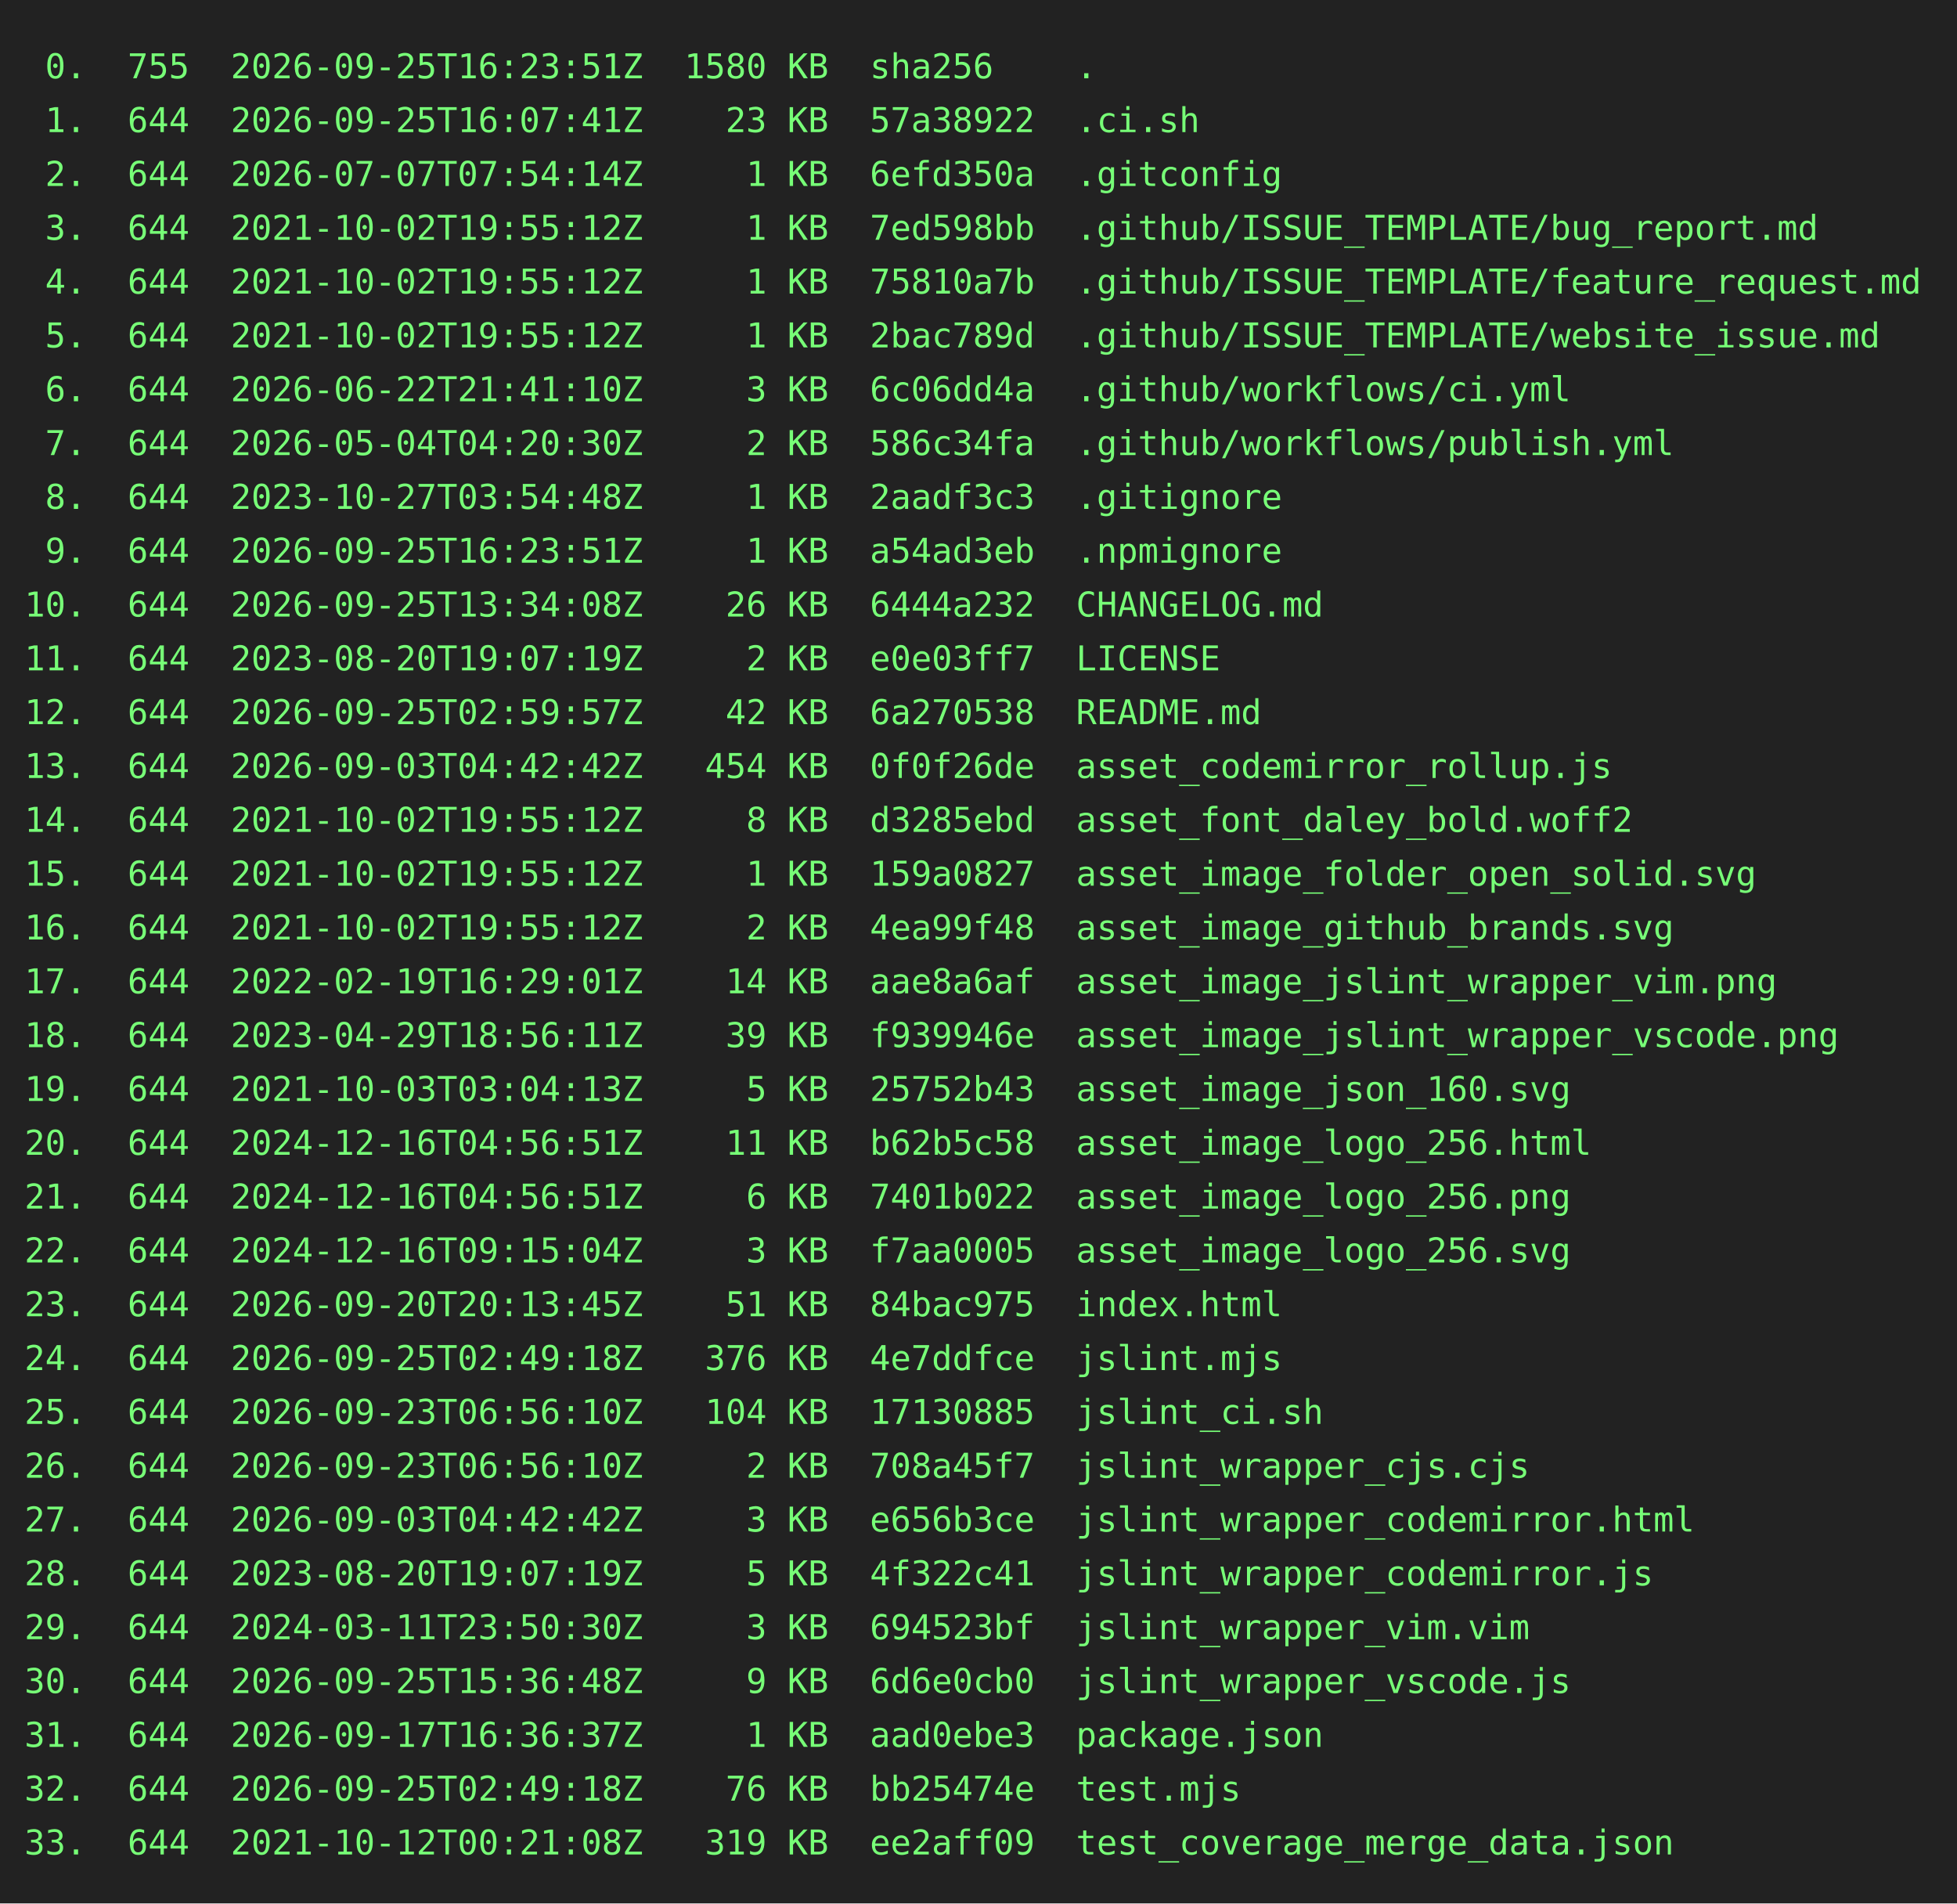
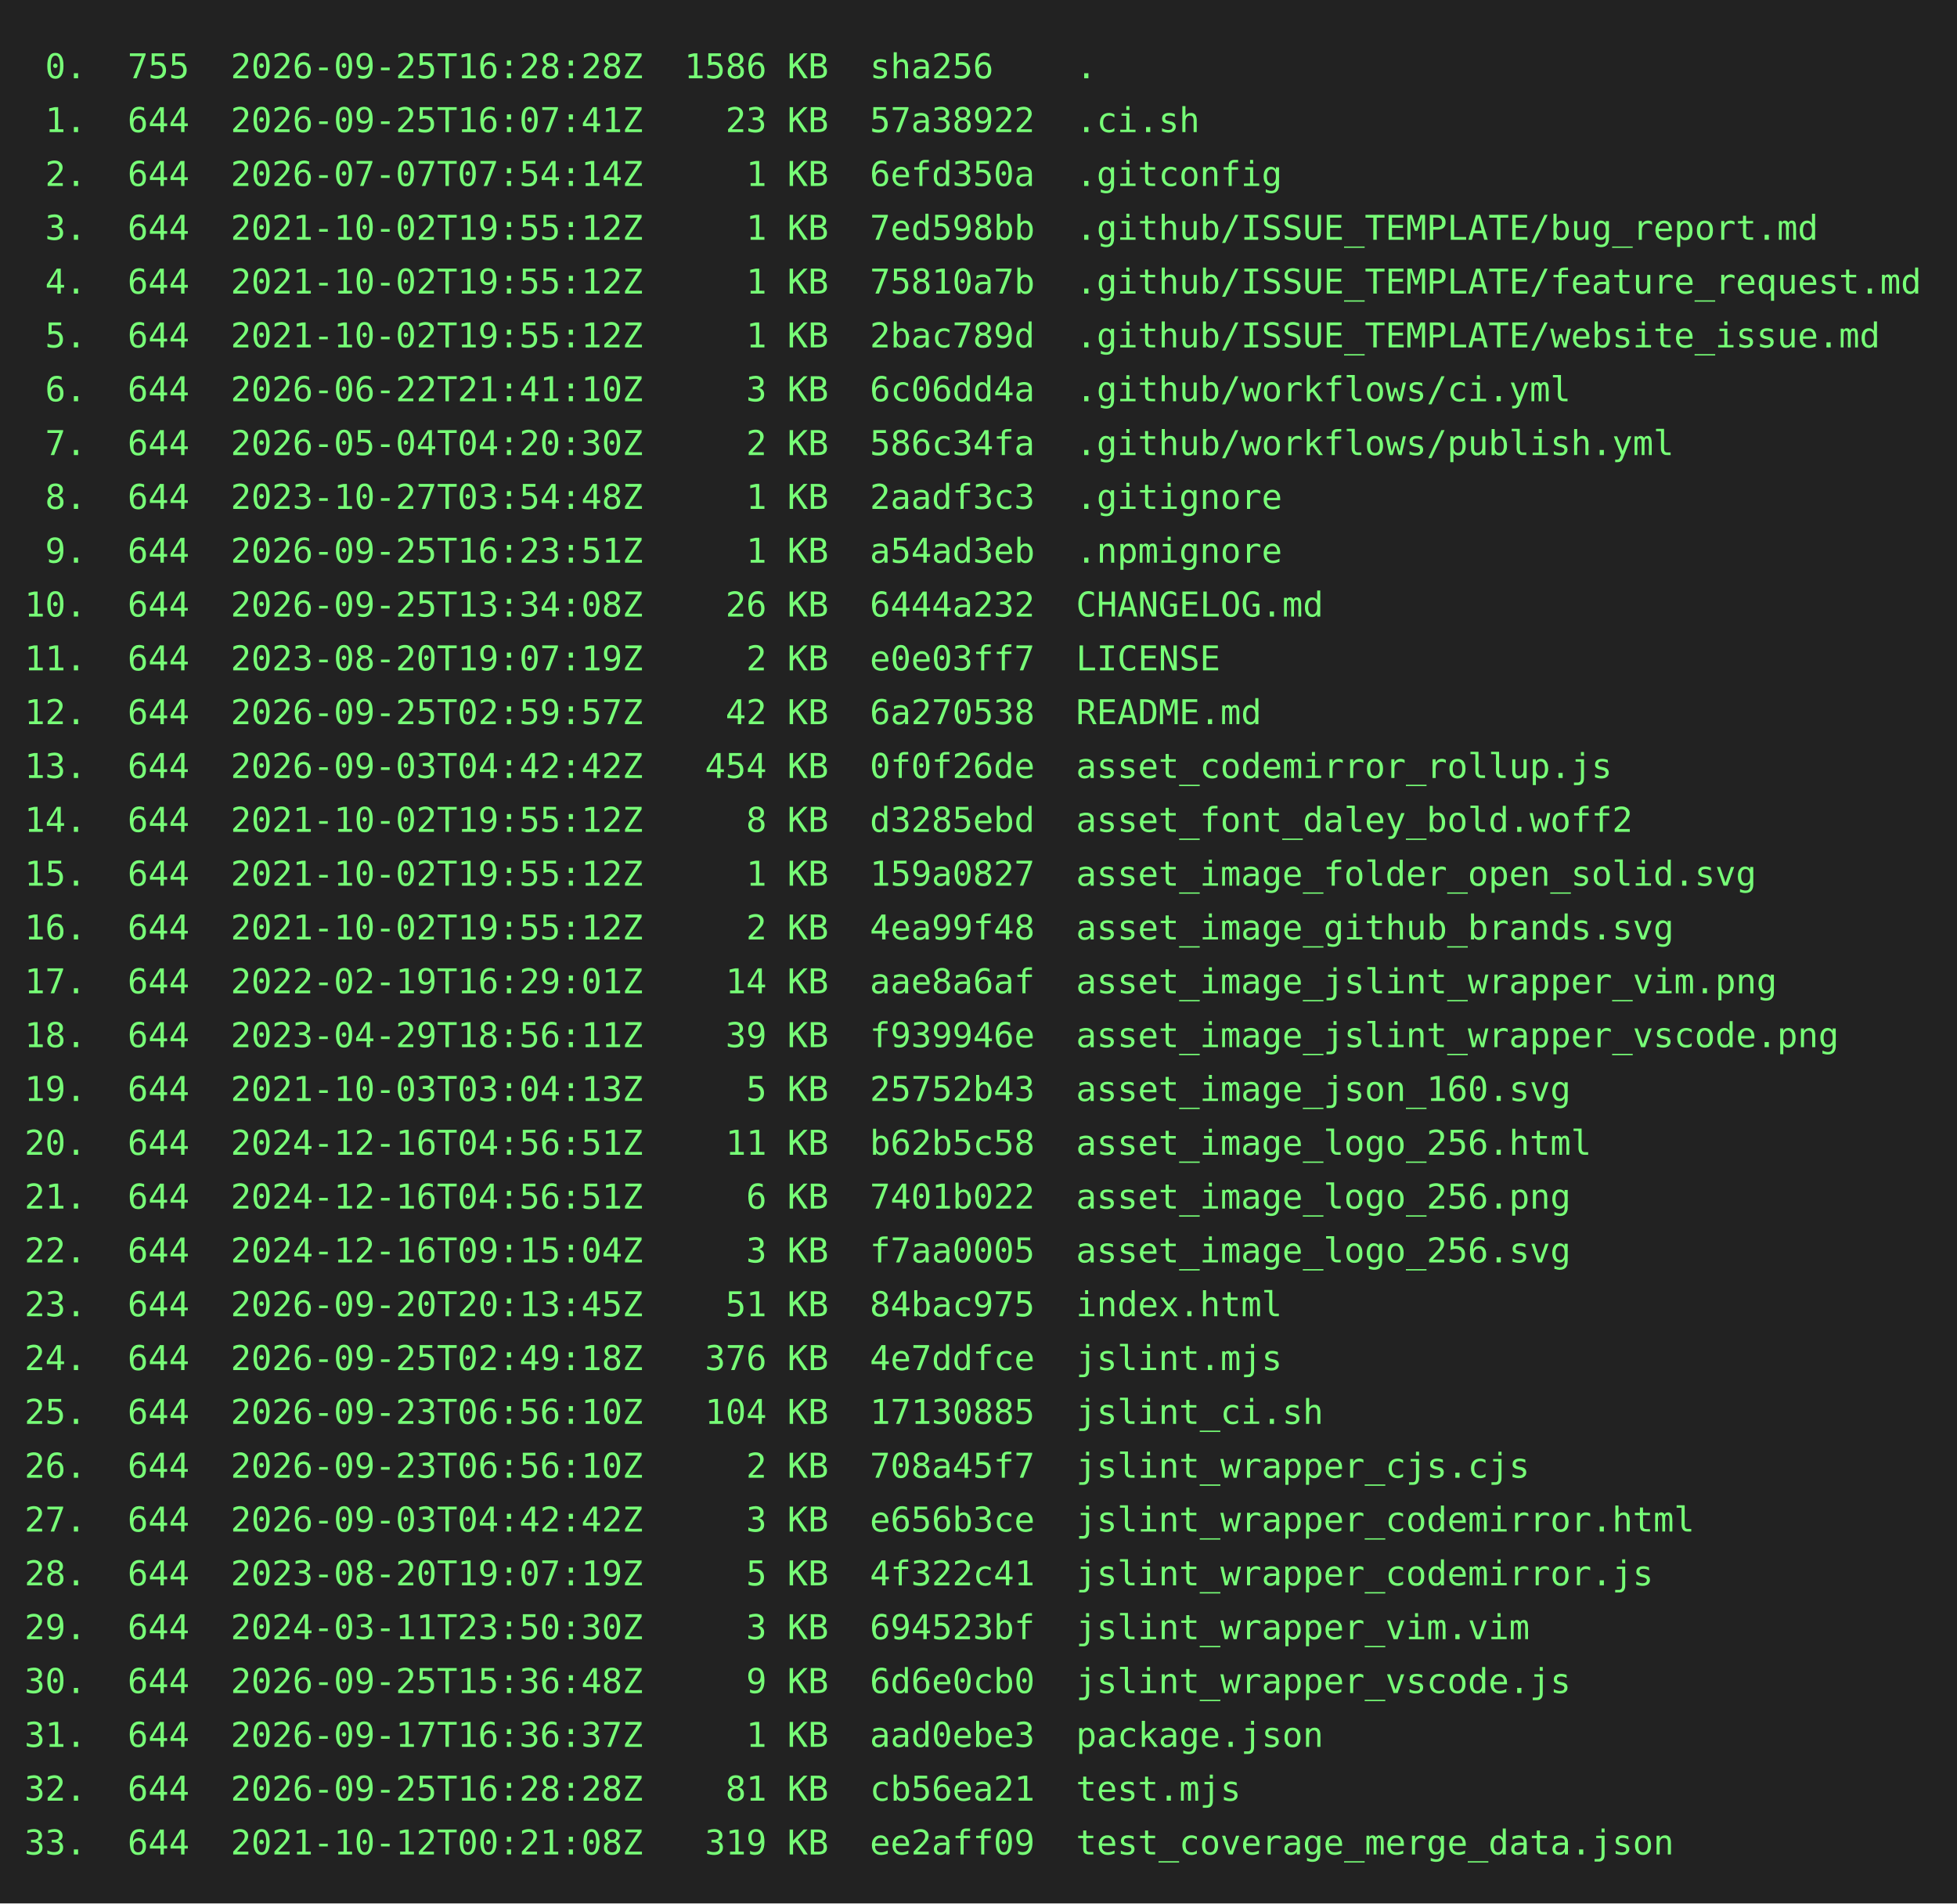
<svg xmlns="http://www.w3.org/2000/svg" height="778" width="800">
  <rect height="778" fill="#222" width="800" />
  <text fill="#7f7" font-family="consolas, menlo, monospace" font-size="14" xml:space="preserve">
-     <tspan lengthAdjust="spacingAndGlyphs" textLength="768" x="10" y="32"> 0.  755  2026-09-25T16:23:51Z  1580 KB  sha256    .                                             </tspan>
+     <tspan lengthAdjust="spacingAndGlyphs" textLength="768" x="10" y="32"> 0.  755  2026-09-25T16:28:28Z  1586 KB  sha256    .                                             </tspan>
    <tspan lengthAdjust="spacingAndGlyphs" textLength="768" x="10" y="54"> 1.  644  2026-09-25T16:07:41Z    23 KB  57a38922  .ci.sh                                        </tspan>
    <tspan lengthAdjust="spacingAndGlyphs" textLength="768" x="10" y="76"> 2.  644  2026-07-07T07:54:14Z     1 KB  6efd350a  .gitconfig                                    </tspan>
    <tspan lengthAdjust="spacingAndGlyphs" textLength="768" x="10" y="98"> 3.  644  2021-10-02T19:55:12Z     1 KB  7ed598bb  .github/ISSUE_TEMPLATE/bug_report.md          </tspan>
    <tspan lengthAdjust="spacingAndGlyphs" textLength="768" x="10" y="120"> 4.  644  2021-10-02T19:55:12Z     1 KB  75810a7b  .github/ISSUE_TEMPLATE/feature_request.md     </tspan>
    <tspan lengthAdjust="spacingAndGlyphs" textLength="768" x="10" y="142"> 5.  644  2021-10-02T19:55:12Z     1 KB  2bac789d  .github/ISSUE_TEMPLATE/website_issue.md       </tspan>
    <tspan lengthAdjust="spacingAndGlyphs" textLength="768" x="10" y="164"> 6.  644  2026-06-22T21:41:10Z     3 KB  6c06dd4a  .github/workflows/ci.yml                      </tspan>
    <tspan lengthAdjust="spacingAndGlyphs" textLength="768" x="10" y="186"> 7.  644  2026-05-04T04:20:30Z     2 KB  586c34fa  .github/workflows/publish.yml                 </tspan>
    <tspan lengthAdjust="spacingAndGlyphs" textLength="768" x="10" y="208"> 8.  644  2023-10-27T03:54:48Z     1 KB  2aadf3c3  .gitignore                                    </tspan>
    <tspan lengthAdjust="spacingAndGlyphs" textLength="768" x="10" y="230"> 9.  644  2026-09-25T16:23:51Z     1 KB  a54ad3eb  .npmignore                                    </tspan>
    <tspan lengthAdjust="spacingAndGlyphs" textLength="768" x="10" y="252">10.  644  2026-09-25T13:34:08Z    26 KB  6444a232  CHANGELOG.md                                  </tspan>
    <tspan lengthAdjust="spacingAndGlyphs" textLength="768" x="10" y="274">11.  644  2023-08-20T19:07:19Z     2 KB  e0e03ff7  LICENSE                                       </tspan>
    <tspan lengthAdjust="spacingAndGlyphs" textLength="768" x="10" y="296">12.  644  2026-09-25T02:59:57Z    42 KB  6a270538  README.md                                     </tspan>
    <tspan lengthAdjust="spacingAndGlyphs" textLength="768" x="10" y="318">13.  644  2026-09-03T04:42:42Z   454 KB  0f0f26de  asset_codemirror_rollup.js                    </tspan>
    <tspan lengthAdjust="spacingAndGlyphs" textLength="768" x="10" y="340">14.  644  2021-10-02T19:55:12Z     8 KB  d3285ebd  asset_font_daley_bold.woff2                   </tspan>
    <tspan lengthAdjust="spacingAndGlyphs" textLength="768" x="10" y="362">15.  644  2021-10-02T19:55:12Z     1 KB  159a0827  asset_image_folder_open_solid.svg             </tspan>
    <tspan lengthAdjust="spacingAndGlyphs" textLength="768" x="10" y="384">16.  644  2021-10-02T19:55:12Z     2 KB  4ea99f48  asset_image_github_brands.svg                 </tspan>
    <tspan lengthAdjust="spacingAndGlyphs" textLength="768" x="10" y="406">17.  644  2022-02-19T16:29:01Z    14 KB  aae8a6af  asset_image_jslint_wrapper_vim.png            </tspan>
    <tspan lengthAdjust="spacingAndGlyphs" textLength="768" x="10" y="428">18.  644  2023-04-29T18:56:11Z    39 KB  f939946e  asset_image_jslint_wrapper_vscode.png         </tspan>
    <tspan lengthAdjust="spacingAndGlyphs" textLength="768" x="10" y="450">19.  644  2021-10-03T03:04:13Z     5 KB  25752b43  asset_image_json_160.svg                      </tspan>
    <tspan lengthAdjust="spacingAndGlyphs" textLength="768" x="10" y="472">20.  644  2024-12-16T04:56:51Z    11 KB  b62b5c58  asset_image_logo_256.html                     </tspan>
    <tspan lengthAdjust="spacingAndGlyphs" textLength="768" x="10" y="494">21.  644  2024-12-16T04:56:51Z     6 KB  7401b022  asset_image_logo_256.png                      </tspan>
    <tspan lengthAdjust="spacingAndGlyphs" textLength="768" x="10" y="516">22.  644  2024-12-16T09:15:04Z     3 KB  f7aa0005  asset_image_logo_256.svg                      </tspan>
    <tspan lengthAdjust="spacingAndGlyphs" textLength="768" x="10" y="538">23.  644  2026-09-20T20:13:45Z    51 KB  84bac975  index.html                                    </tspan>
    <tspan lengthAdjust="spacingAndGlyphs" textLength="768" x="10" y="560">24.  644  2026-09-25T02:49:18Z   376 KB  4e7ddfce  jslint.mjs                                    </tspan>
    <tspan lengthAdjust="spacingAndGlyphs" textLength="768" x="10" y="582">25.  644  2026-09-23T06:56:10Z   104 KB  17130885  jslint_ci.sh                                  </tspan>
    <tspan lengthAdjust="spacingAndGlyphs" textLength="768" x="10" y="604">26.  644  2026-09-23T06:56:10Z     2 KB  708a45f7  jslint_wrapper_cjs.cjs                        </tspan>
    <tspan lengthAdjust="spacingAndGlyphs" textLength="768" x="10" y="626">27.  644  2026-09-03T04:42:42Z     3 KB  e656b3ce  jslint_wrapper_codemirror.html                </tspan>
    <tspan lengthAdjust="spacingAndGlyphs" textLength="768" x="10" y="648">28.  644  2023-08-20T19:07:19Z     5 KB  4f322c41  jslint_wrapper_codemirror.js                  </tspan>
    <tspan lengthAdjust="spacingAndGlyphs" textLength="768" x="10" y="670">29.  644  2024-03-11T23:50:30Z     3 KB  694523bf  jslint_wrapper_vim.vim                        </tspan>
    <tspan lengthAdjust="spacingAndGlyphs" textLength="768" x="10" y="692">30.  644  2026-09-25T15:36:48Z     9 KB  6d6e0cb0  jslint_wrapper_vscode.js                      </tspan>
    <tspan lengthAdjust="spacingAndGlyphs" textLength="768" x="10" y="714">31.  644  2026-09-17T16:36:37Z     1 KB  aad0ebe3  package.json                                  </tspan>
-     <tspan lengthAdjust="spacingAndGlyphs" textLength="768" x="10" y="736">32.  644  2026-09-25T02:49:18Z    76 KB  bb25474e  test.mjs                                      </tspan>
+     <tspan lengthAdjust="spacingAndGlyphs" textLength="768" x="10" y="736">32.  644  2026-09-25T16:28:28Z    81 KB  cb56ea21  test.mjs                                      </tspan>
    <tspan lengthAdjust="spacingAndGlyphs" textLength="768" x="10" y="758">33.  644  2021-10-12T00:21:08Z   319 KB  ee2aff09  test_coverage_merge_data.json                 </tspan>
  </text>
</svg>
